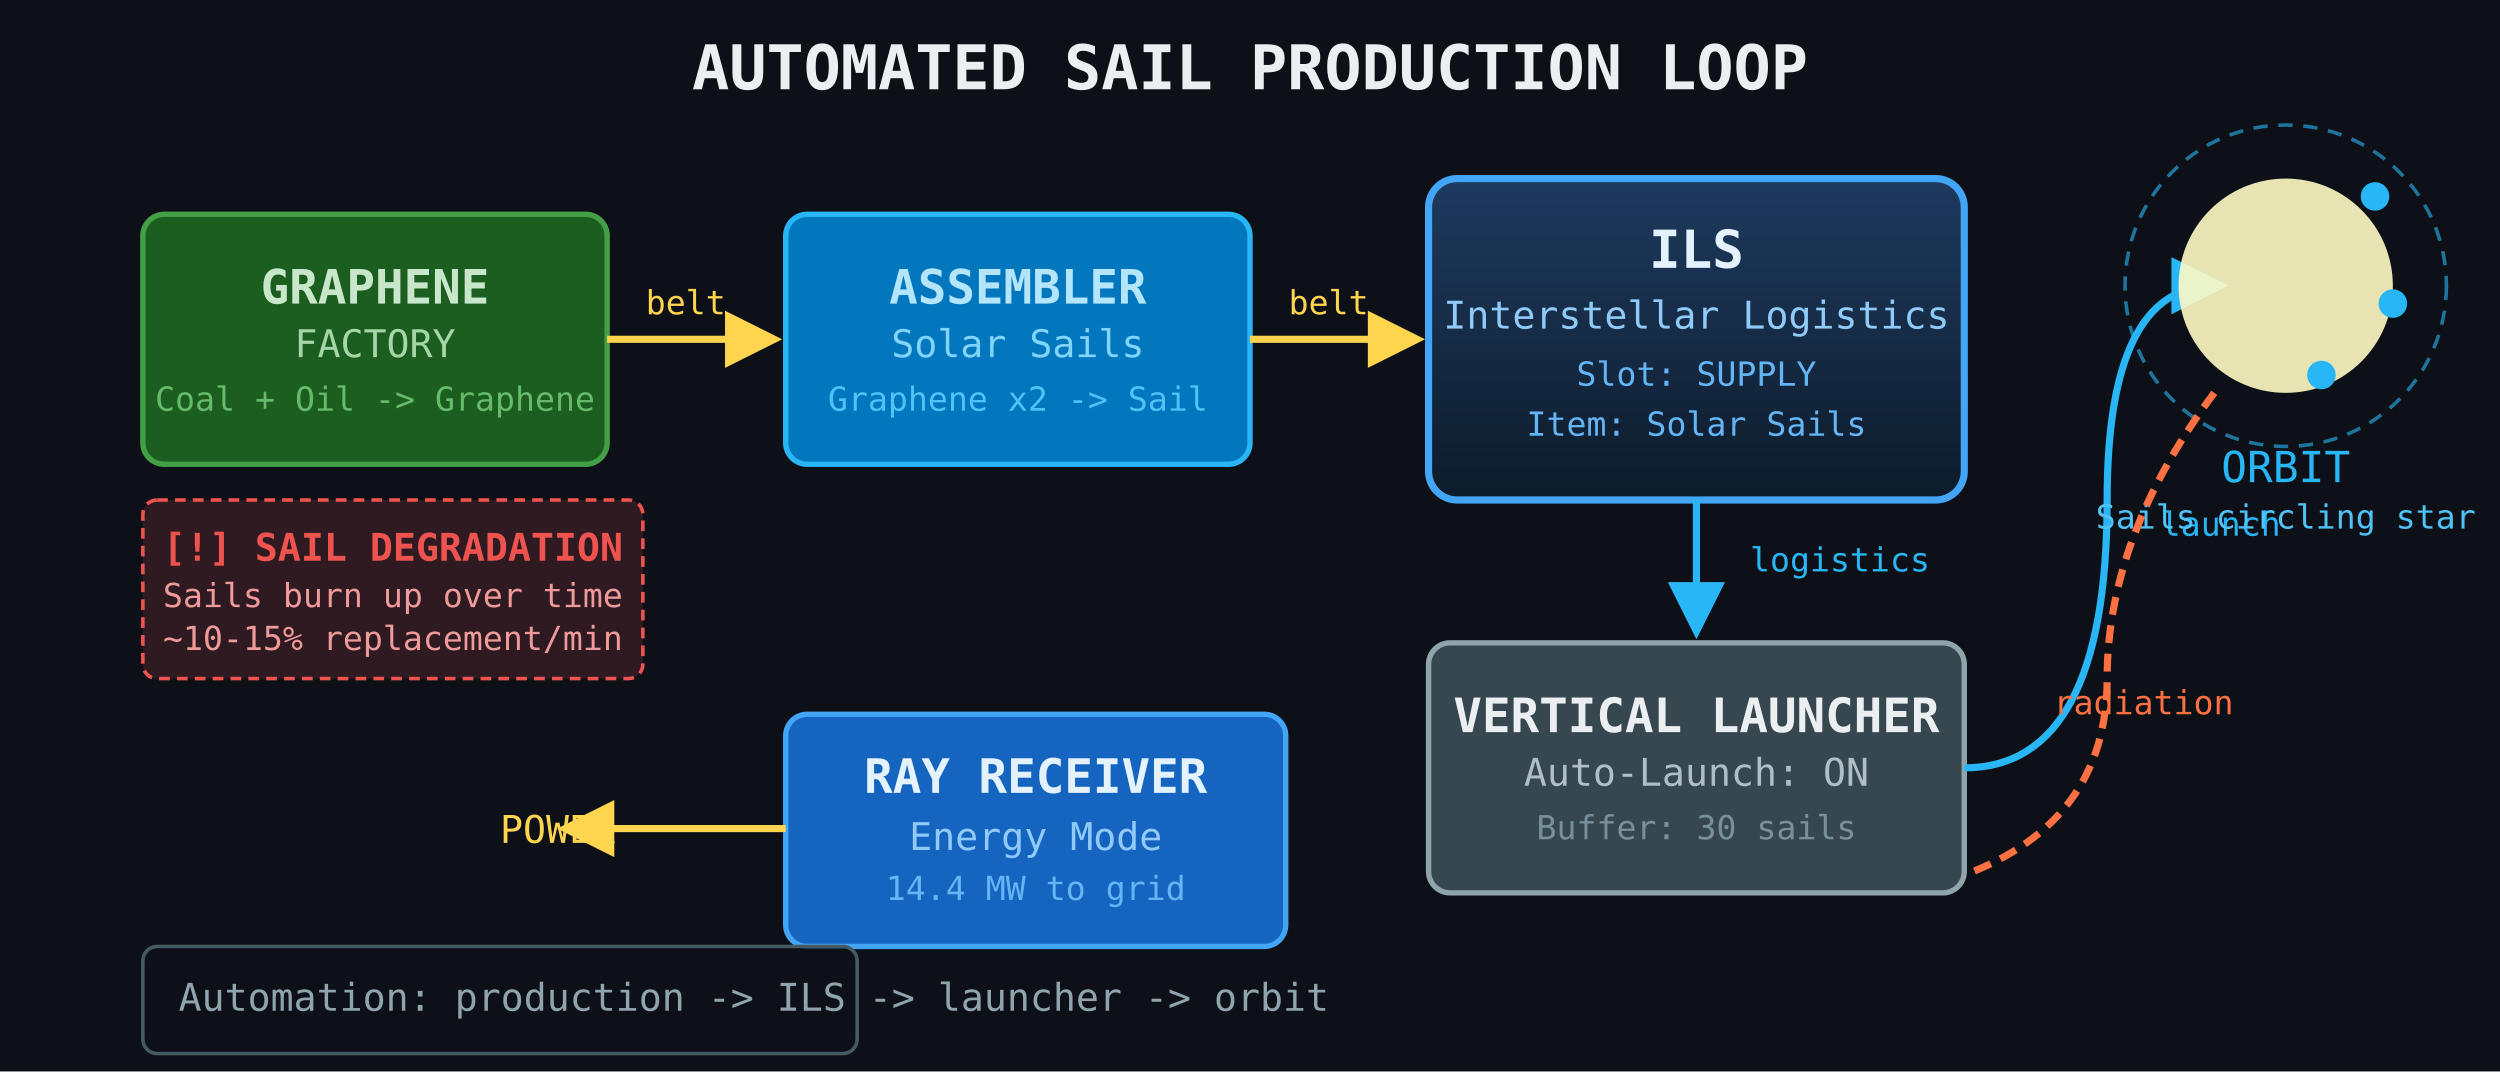
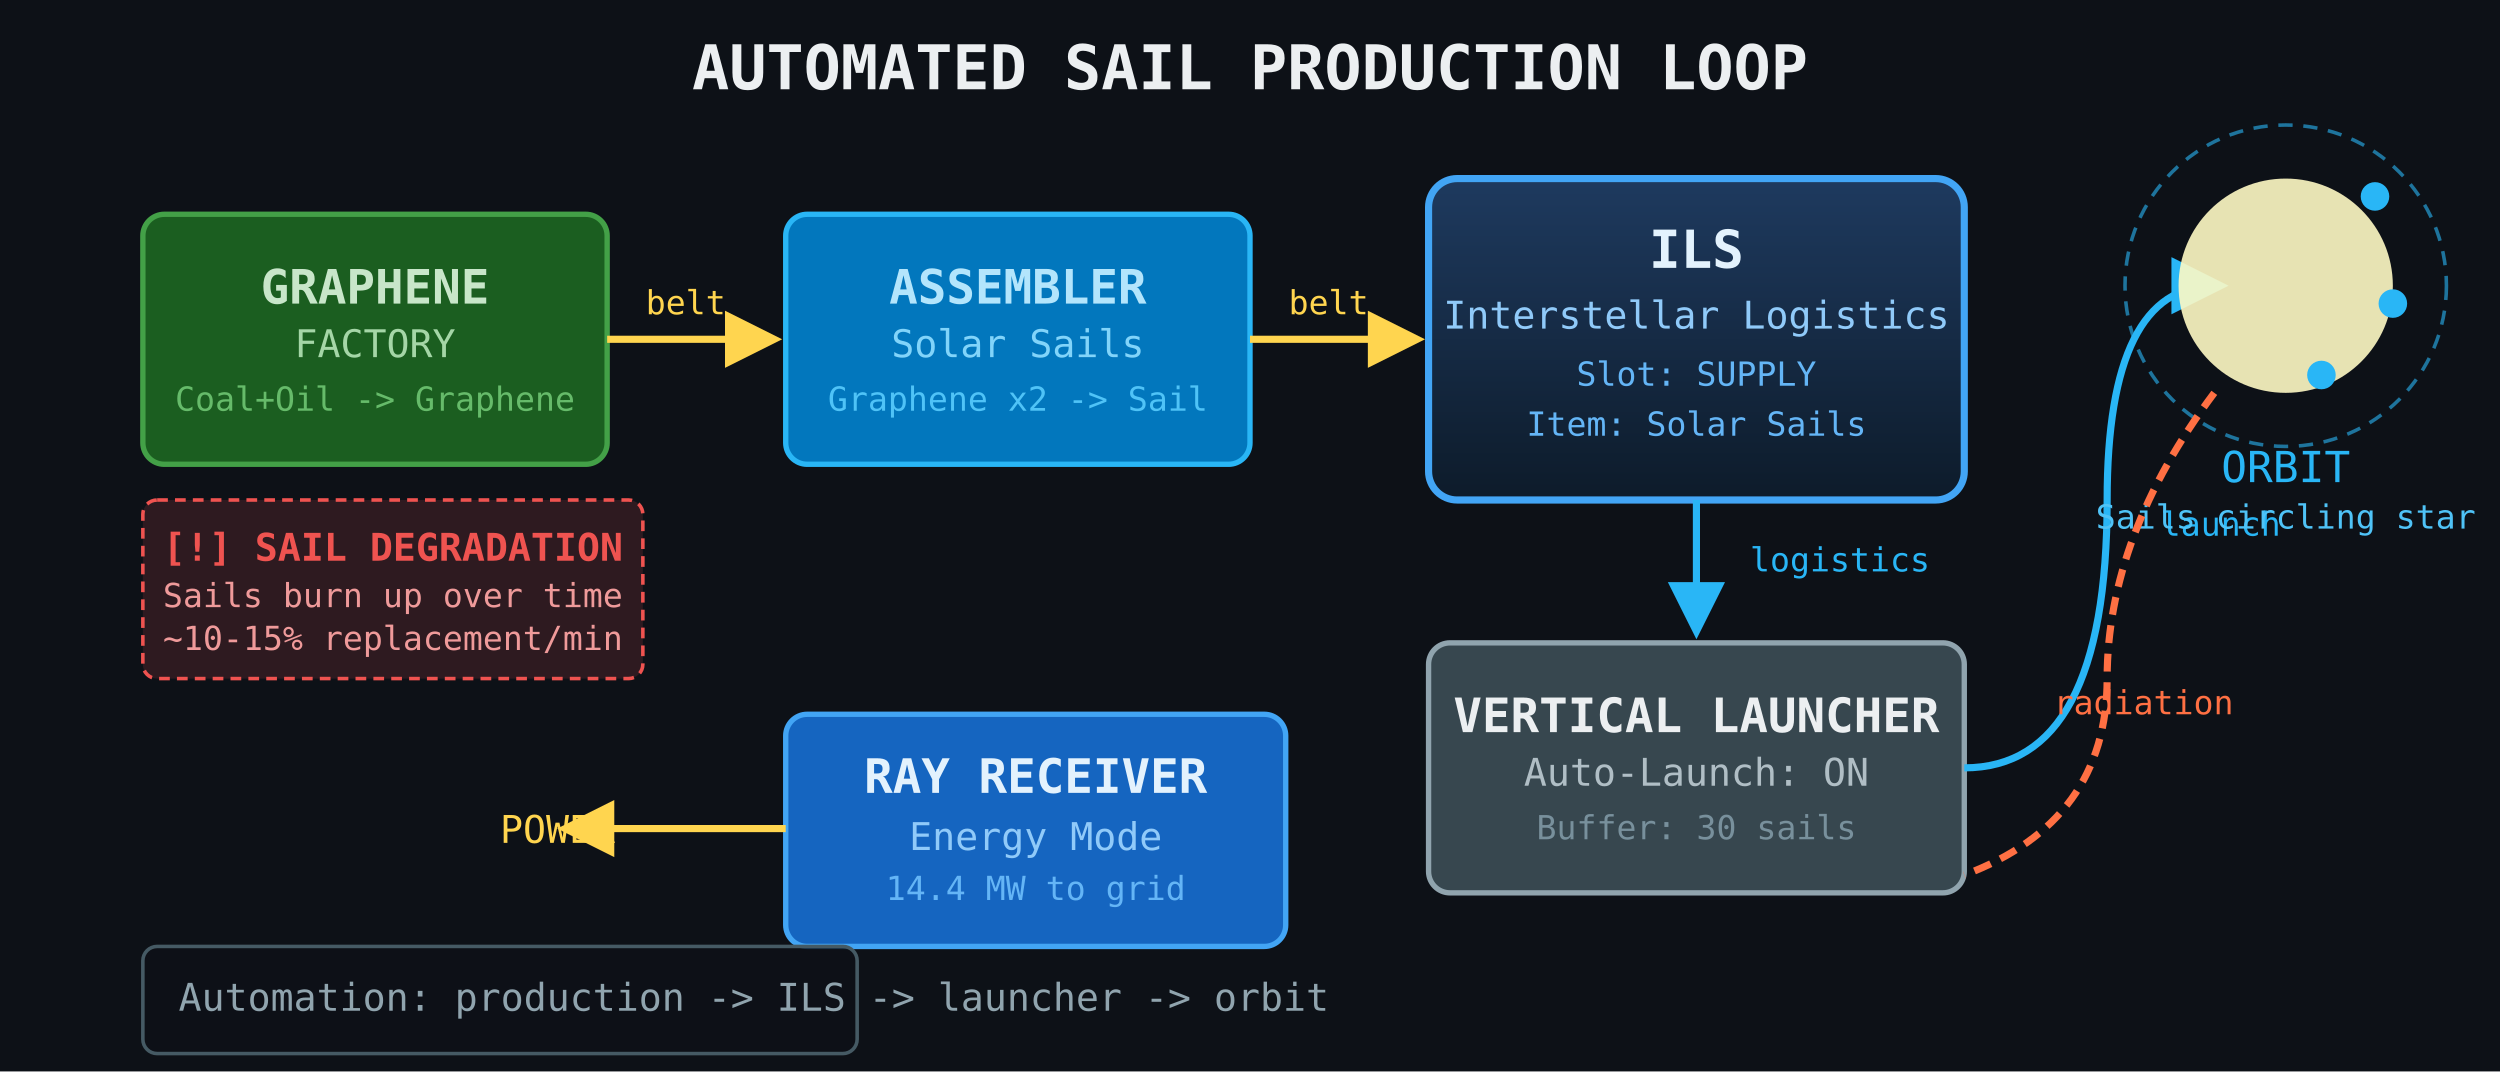
<svg xmlns="http://www.w3.org/2000/svg" viewBox="0 0 700 300" width="700" height="300">
  <defs>
    <marker id="arr" markerWidth="8" markerHeight="8" refX="6" refY="4" orient="auto">
      <path d="M0,0 L8,4 L0,8 Z" fill="#FFD54F" />
    </marker>
    <marker id="arrBlue" markerWidth="8" markerHeight="8" refX="6" refY="4" orient="auto">
      <path d="M0,0 L8,4 L0,8 Z" fill="#29B6F6" />
    </marker>
    <linearGradient id="ilsGrad" x1="0%" y1="0%" x2="0%" y2="100%">
      <stop offset="0%" stop-color="#1E3A5F" />
      <stop offset="100%" stop-color="#0D1B2A" />
    </linearGradient>
  </defs>
  <rect width="700" height="300" fill="#0d1117" />
  <text x="350" y="25" text-anchor="middle" fill="#ECEFF1" font-size="17.3" font-family="monospace" font-weight="bold">AUTOMATED SAIL PRODUCTION LOOP</text>
  <rect x="40" y="60" width="130" height="70" rx="6" fill="#1B5E20" stroke="#43A047" stroke-width="1.5" />
  <text x="105" y="85" text-anchor="middle" fill="#C8E6C9" font-size="13.3" font-family="monospace" font-weight="bold">GRAPHENE</text>
  <text x="105" y="100" text-anchor="middle" fill="#A5D6A7" font-size="10.7" font-family="monospace">FACTORY</text>
-   <text x="105" y="115" text-anchor="middle" fill="#66BB6A" font-size="9.3" font-family="monospace">Coal + Oil -&gt; Graphene</text>
+   <text x="105" y="115" text-anchor="middle" fill="#66BB6A" font-size="9.3" font-family="monospace">Coal+Oil -&gt; Graphene</text>
  <line x1="170" y1="95" x2="215" y2="95" stroke="#FFD54F" stroke-width="2" marker-end="url(#arr)" />
  <text x="192" y="88" text-anchor="middle" fill="#FFD54F" font-size="9.3" font-family="monospace">belt</text>
  <rect x="220" y="60" width="130" height="70" rx="6" fill="#0277BD" stroke="#29B6F6" stroke-width="1.5" />
  <text x="285" y="85" text-anchor="middle" fill="#B3E5FC" font-size="13.3" font-family="monospace" font-weight="bold">ASSEMBLER</text>
  <text x="285" y="100" text-anchor="middle" fill="#81D4FA" font-size="10.7" font-family="monospace">Solar Sails</text>
  <text x="285" y="115" text-anchor="middle" fill="#4FC3F7" font-size="9.3" font-family="monospace">Graphene x2 -&gt; Sail</text>
  <line x1="350" y1="95" x2="395" y2="95" stroke="#FFD54F" stroke-width="2" marker-end="url(#arr)" />
  <text x="372" y="88" text-anchor="middle" fill="#FFD54F" font-size="9.3" font-family="monospace">belt</text>
  <rect x="400" y="50" width="150" height="90" rx="8" fill="url(#ilsGrad)" stroke="#42A5F5" stroke-width="2" />
  <text x="475" y="75" text-anchor="middle" fill="#E3F2FD" font-size="14.7" font-family="monospace" font-weight="bold">ILS</text>
  <text x="475" y="92" text-anchor="middle" fill="#90CAF9" font-size="10.7" font-family="monospace">Interstellar Logistics</text>
  <text x="475" y="108" text-anchor="middle" fill="#64B5F6" font-size="9.3" font-family="monospace">Slot: SUPPLY</text>
  <text x="475" y="122" text-anchor="middle" fill="#64B5F6" font-size="9.3" font-family="monospace">Item: Solar Sails</text>
  <line x1="475" y1="140" x2="475" y2="175" stroke="#29B6F6" stroke-width="2" marker-end="url(#arrBlue)" />
  <text x="490" y="160" fill="#29B6F6" font-size="9.3" font-family="monospace">logistics</text>
  <rect x="400" y="180" width="150" height="70" rx="6" fill="#37474F" stroke="#90A4AE" stroke-width="1.5" />
  <text x="475" y="205" text-anchor="middle" fill="#ECEFF1" font-size="13.3" font-family="monospace" font-weight="bold">VERTICAL LAUNCHER</text>
  <text x="475" y="220" text-anchor="middle" fill="#B0BEC5" font-size="10.7" font-family="monospace">Auto-Launch: ON</text>
  <text x="475" y="235" text-anchor="middle" fill="#78909C" font-size="9.3" font-family="monospace">Buffer: 30 sails</text>
  <path d="M 550 215 Q 590 215 590 140 Q 590 80 620 80" stroke="#29B6F6" stroke-width="2" fill="none" marker-end="url(#arrBlue)" />
  <text x="605" y="150" fill="#29B6F6" font-size="9.3" font-family="monospace">launch</text>
  <circle cx="640" cy="80" r="30" fill="#FFF9C4" opacity="0.9" />
  <circle cx="640" cy="80" r="45" fill="none" stroke="#29B6F6" stroke-width="1" stroke-dasharray="4 3" opacity="0.6" />
  <circle cx="665" cy="55" r="4" fill="#29B6F6" />
  <circle cx="670" cy="85" r="4" fill="#29B6F6" />
  <circle cx="650" cy="105" r="4" fill="#29B6F6" />
  <text x="640" y="135" text-anchor="middle" fill="#29B6F6" font-size="12" font-family="monospace">ORBIT</text>
  <text x="640" y="148" text-anchor="middle" fill="#4FC3F7" font-size="9.3" font-family="monospace">Sails circling star</text>
  <path d="M 620 110 Q 590 150 590 190 Q 590 230 550 245" stroke="#FF7043" stroke-width="2" fill="none" stroke-dasharray="5 3" />
  <text x="575" y="200" fill="#FF7043" font-size="9.3" font-family="monospace">radiation</text>
  <rect x="220" y="200" width="140" height="65" rx="6" fill="#1565C0" stroke="#42A5F5" stroke-width="1.5" />
  <text x="290" y="222" text-anchor="middle" fill="#E3F2FD" font-size="13.3" font-family="monospace" font-weight="bold">RAY RECEIVER</text>
  <text x="290" y="238" text-anchor="middle" fill="#90CAF9" font-size="10.7" font-family="monospace">Energy Mode</text>
  <text x="290" y="252" text-anchor="middle" fill="#64B5F6" font-size="9.3" font-family="monospace">14.4 MW to grid</text>
  <line x1="220" y1="232" x2="160" y2="232" stroke="#FFD54F" stroke-width="2" marker-end="url(#arr)" />
  <text x="140" y="236" fill="#FFD54F" font-size="10.7" font-family="monospace">POWER</text>
  <rect x="40" y="140" width="140" height="50" rx="4" fill="rgba(239,83,80,0.15)" stroke="#EF5350" stroke-width="1" stroke-dasharray="3 2" />
  <text x="110" y="157" text-anchor="middle" fill="#EF5350" font-size="10.7" font-family="monospace" font-weight="bold">[!] SAIL DEGRADATION</text>
  <text x="110" y="170" text-anchor="middle" fill="#EF9A9A" font-size="9.3" font-family="monospace">Sails burn up over time</text>
  <text x="110" y="182" text-anchor="middle" fill="#EF9A9A" font-size="9.3" font-family="monospace">~10-15% replacement/min</text>
  <rect x="40" y="265" width="200" height="30" rx="4" fill="rgba(13,17,23,0.8)" stroke="#455A64" stroke-width="1" />
  <text x="50" y="283" fill="#90A4AE" font-size="10.7" font-family="monospace">Automation: production -&gt; ILS -&gt; launcher -&gt; orbit</text>
</svg>
